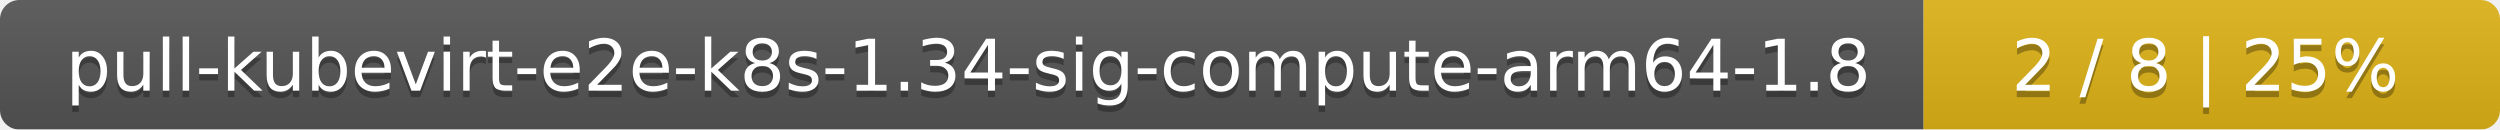
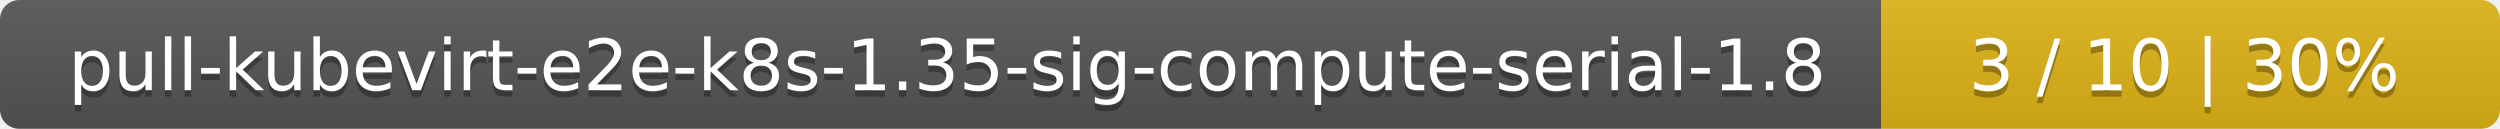
- <svg xmlns="http://www.w3.org/2000/svg" width="386" height="20">
+ <svg xmlns="http://www.w3.org/2000/svg" width="388" height="20">
  <linearGradient id="smooth" x2="0" y2="100%">
    <stop offset="0" stop-color="#bbb" stop-opacity=".1" />
    <stop offset="1" stop-opacity=".1" />
  </linearGradient>
  <mask id="round">
-     <rect width="386" height="20" rx="3" fill="#fff" />
+     <rect width="388" height="20" rx="3" fill="#fff" />
  </mask>
  <g mask="url(#round)">
-     <rect width="297" height="20" fill="#555" />
-     <rect x="297" width="89" height="20" fill="#dfb317" />
-     <rect width="386" height="20" fill="url(#smooth)" />
+     <rect width="292" height="20" fill="#555" />
+     <rect x="292" width="96" height="20" fill="#dfb317" />
+     <rect width="388" height="20" fill="url(#smooth)" />
  </g>
  <g fill="#fff" text-anchor="middle" font-family="DejaVu Sans,Verdana,Geneva,sans-serif" font-size="11">
-     <text x="149.5" y="15" fill="#010101" fill-opacity=".3">pull-kubevirt-e2e-k8s-1.34-sig-compute-arm64-1.8</text>
-     <text x="149.5" y="14">pull-kubevirt-e2e-k8s-1.34-sig-compute-arm64-1.8</text>
-     <text x="340.5" y="15" fill="#010101" fill-opacity=".3">2 / 8    |    25%</text>
-     <text x="340.5" y="14">2 / 8    |    25%</text>
+     <text x="147" y="15" fill="#010101" fill-opacity=".3">pull-kubevirt-e2e-k8s-1.35-sig-compute-serial-1.8</text>
+     <text x="147" y="14">pull-kubevirt-e2e-k8s-1.35-sig-compute-serial-1.8</text>
+     <text x="339" y="15" fill="#010101" fill-opacity=".3">3 / 10    |    30%</text>
+     <text x="339" y="14">3 / 10    |    30%</text>
  </g>
</svg>
